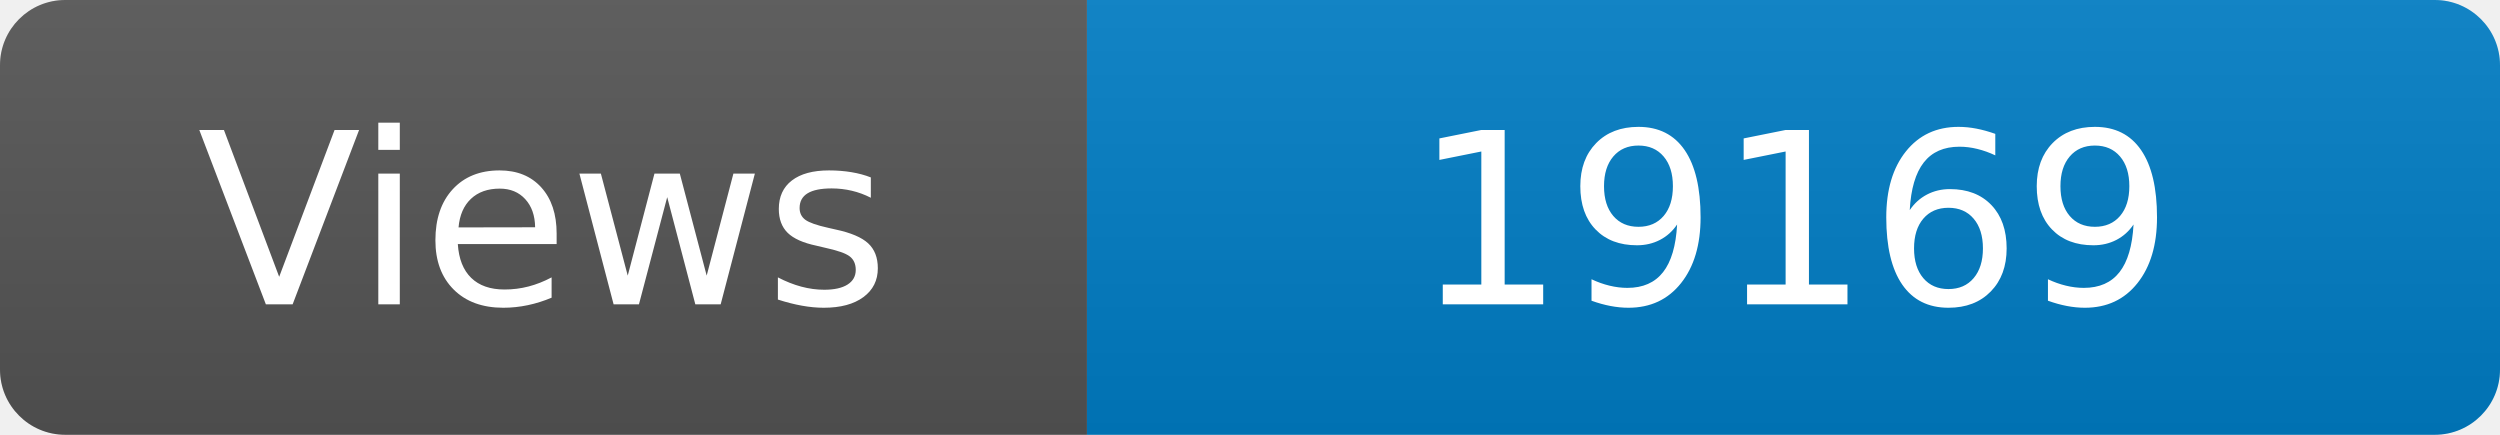
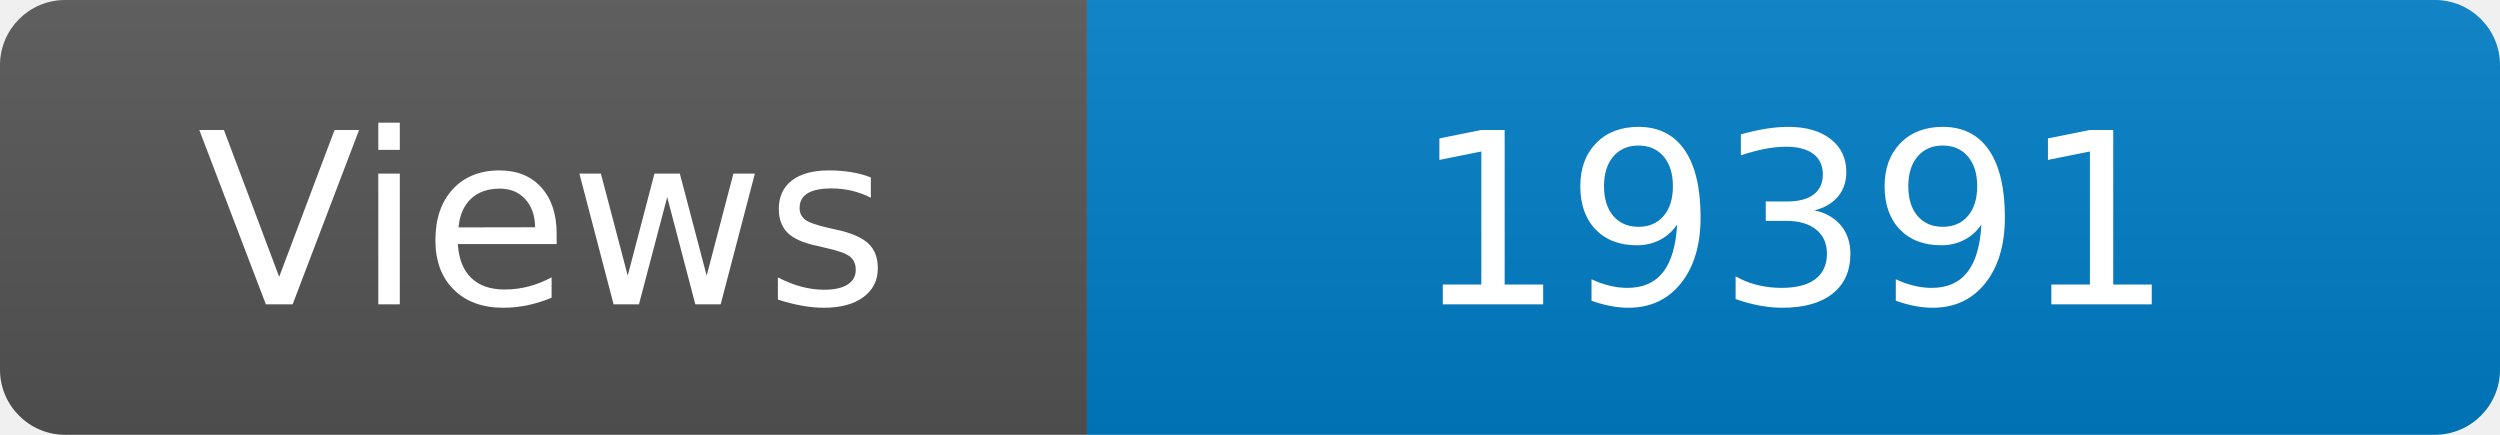
<svg xmlns="http://www.w3.org/2000/svg" width="115" height="20" role="img" aria-label="Maintained?: yes">
  <linearGradient id="s" x2="0" y2="100%">
    <stop offset="0" stop-color="#bbb" stop-opacity=".1" />
    <stop offset="1" stop-opacity=".1" />
  </linearGradient>
  <clipPath id="r">
    <rect width="115" height="20" rx="3" fill="#fff" />
  </clipPath>
  <g clip-path="url(#r)">
    <rect width="50" height="20" fill="#555" />
    <rect x="50" width="160" height="20" fill="#007ec6" />
    <rect width="115" height="20" fill="url(#s)" />
  </g>
  <g fill="#fff" text-anchor="middle" font-family="Verdana,Geneva,DejaVu Sans,sans-serif" font-size="110">
    <text x="250" y="140" transform="scale(.1)" fill="#fff">Views</text>
-     <text x="825" y="140" transform="scale(.1)" fill="#fff">19169</text>
+     <text x="825" y="140" transform="scale(.1)" fill="#fff">19391</text>
  </g>
</svg>
